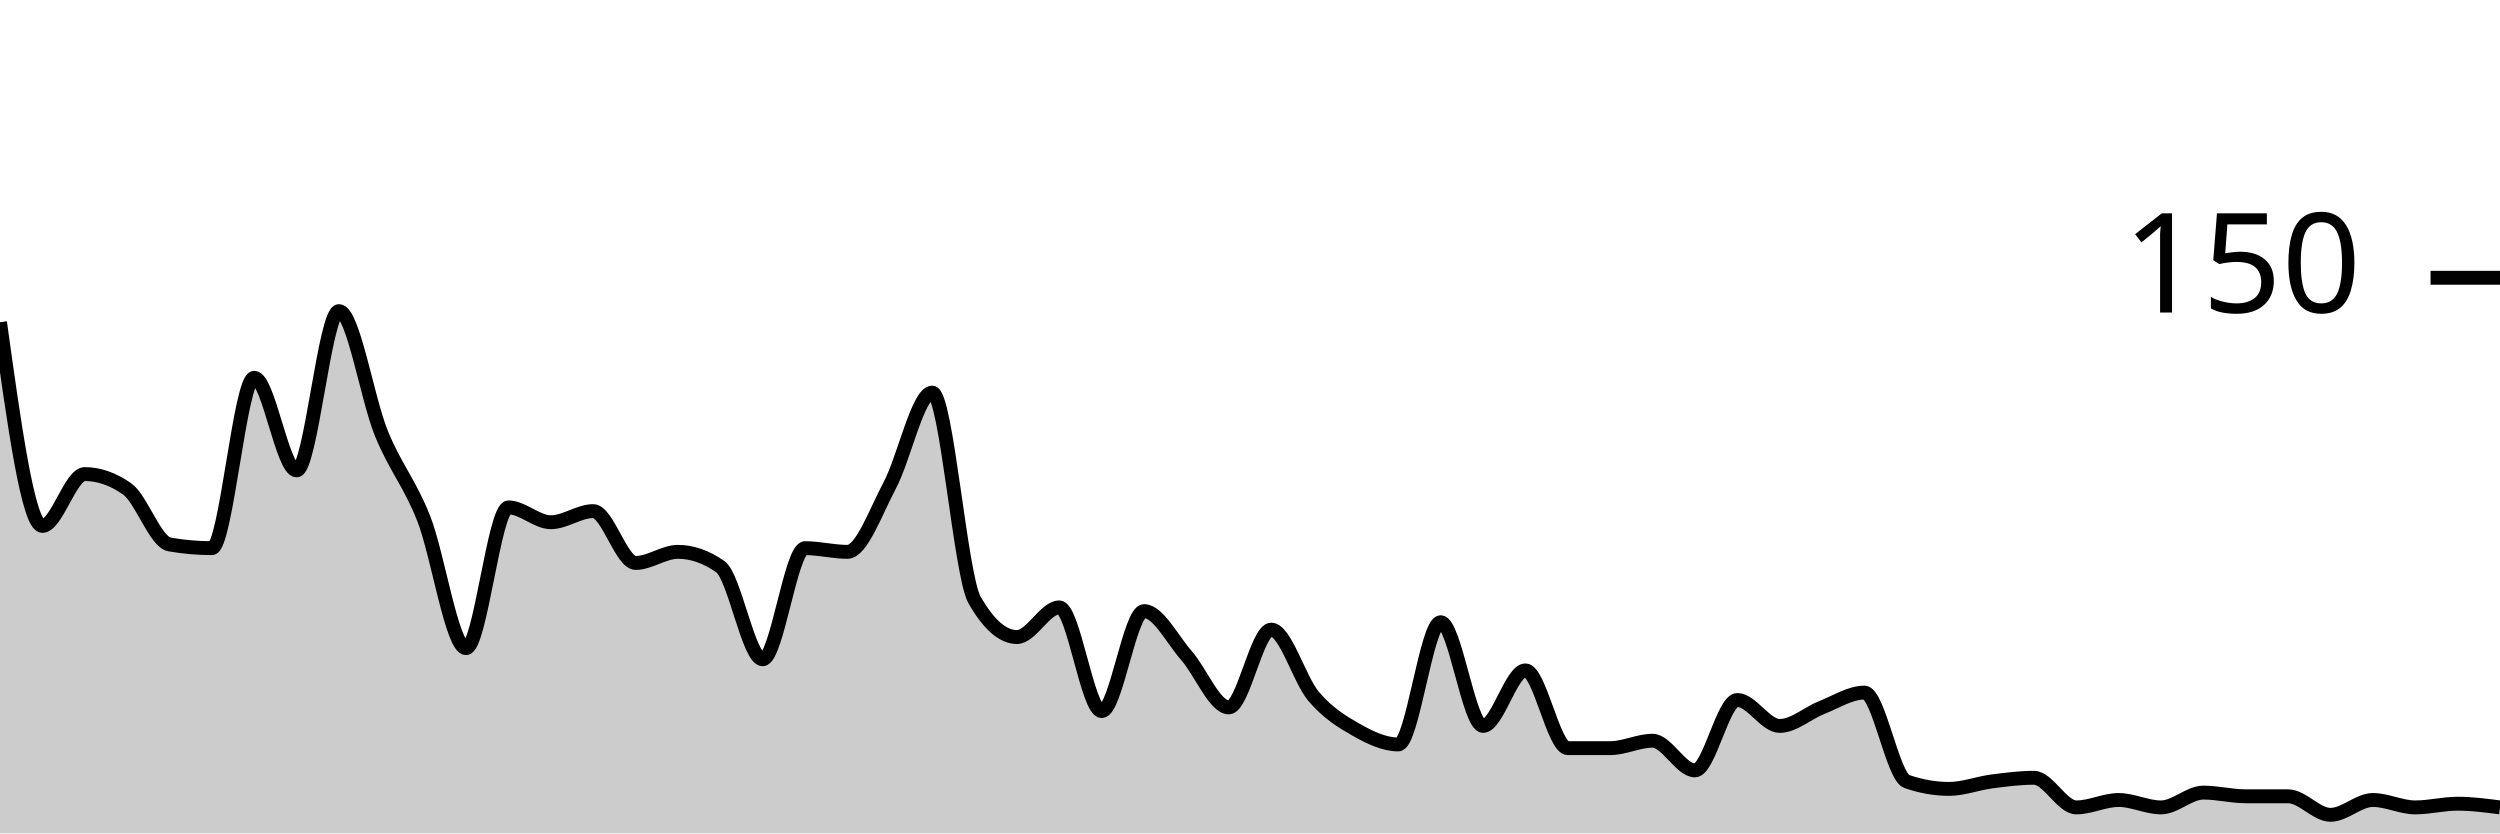
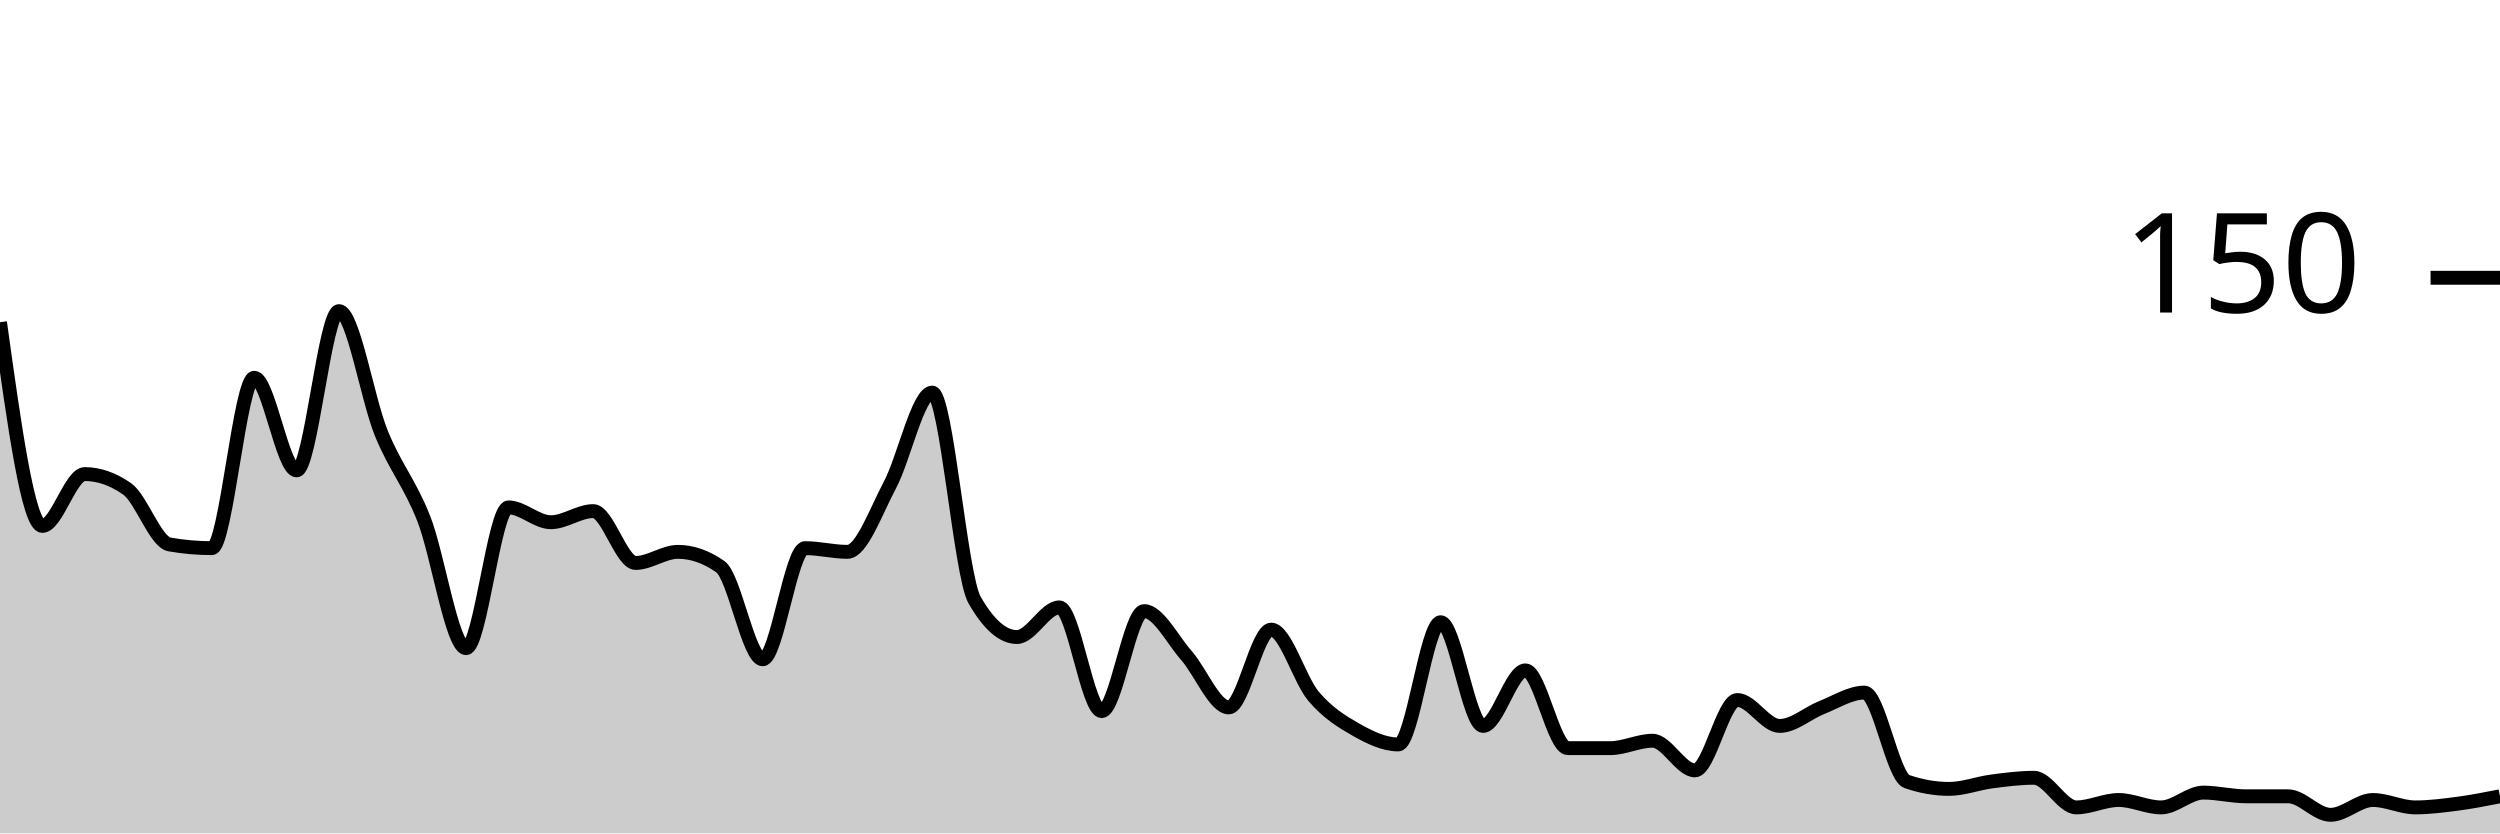
<svg xmlns="http://www.w3.org/2000/svg" viewBox="0 0 180 60">
  <g transform="translate(0,20)">
-     <path class="area" fill="rgba(0, 0, 0, 0.2)" d="M0,3.2C1.017,10.533,2.034,17.867,3.051,17.867C4.068,17.867,5.085,14.133,6.102,14.133C7.119,14.133,8.136,14.489,9.153,15.2C10.169,15.911,11.186,19.022,12.203,19.2C13.22,19.378,14.237,19.467,15.254,19.467C16.271,19.467,17.288,7.2,18.305,7.2C19.322,7.2,20.339,13.867,21.356,13.867C22.373,13.867,23.39,2.4,24.407,2.4C25.424,2.4,26.441,8.711,27.458,11.2C28.475,13.689,29.492,14.756,30.508,17.333C31.525,19.911,32.542,26.667,33.559,26.667C34.576,26.667,35.593,16.533,36.61,16.533C37.627,16.533,38.644,17.6,39.661,17.6C40.678,17.6,41.695,16.8,42.712,16.8C43.729,16.8,44.746,20.533,45.763,20.533C46.78,20.533,47.797,19.733,48.814,19.733C49.831,19.733,50.847,20.089,51.864,20.8C52.881,21.511,53.898,27.467,54.915,27.467C55.932,27.467,56.949,19.467,57.966,19.467C58.983,19.467,60,19.733,61.017,19.733C62.034,19.733,63.051,16.844,64.068,14.933C65.085,13.022,66.102,8.267,67.119,8.267C68.136,8.267,69.153,21.422,70.169,23.2C71.186,24.978,72.203,25.867,73.22,25.867C74.237,25.867,75.254,23.733,76.271,23.733C77.288,23.733,78.305,31.2,79.322,31.2C80.339,31.2,81.356,24,82.373,24C83.39,24,84.407,26.044,85.424,27.2C86.441,28.356,87.458,30.933,88.475,30.933C89.492,30.933,90.508,25.333,91.525,25.333C92.542,25.333,93.559,28.933,94.576,30.133C95.593,31.333,96.61,31.956,97.627,32.533C98.644,33.111,99.661,33.6,100.678,33.6C101.695,33.6,102.712,24.8,103.729,24.8C104.746,24.8,105.763,32.267,106.78,32.267C107.797,32.267,108.814,28.267,109.831,28.267C110.847,28.267,111.864,33.867,112.881,33.867C113.898,33.867,114.915,33.867,115.932,33.867C116.949,33.867,117.966,33.333,118.983,33.333C120,33.333,121.017,35.467,122.034,35.467C123.051,35.467,124.068,30.4,125.085,30.4C126.102,30.4,127.119,32.267,128.136,32.267C129.153,32.267,130.169,31.333,131.186,30.933C132.203,30.533,133.22,29.867,134.237,29.867C135.254,29.867,136.271,35.911,137.288,36.267C138.305,36.622,139.322,36.8,140.339,36.8C141.356,36.8,142.373,36.4,143.39,36.267C144.407,36.133,145.424,36,146.441,36C147.458,36,148.475,38.133,149.492,38.133C150.508,38.133,151.525,37.6,152.542,37.6C153.559,37.6,154.576,38.133,155.593,38.133C156.61,38.133,157.627,37.067,158.644,37.067C159.661,37.067,160.678,37.333,161.695,37.333C162.712,37.333,163.729,37.333,164.746,37.333C165.763,37.333,166.78,38.667,167.797,38.667C168.814,38.667,169.831,37.6,170.847,37.6C171.864,37.6,172.881,38.133,173.898,38.133C174.915,38.133,175.932,37.867,176.949,37.867C177.966,37.867,178.983,38,180,38.133L180,40C178.983,40,177.966,40,176.949,40C175.932,40,174.915,40,173.898,40C172.881,40,171.864,40,170.847,40C169.831,40,168.814,40,167.797,40C166.78,40,165.763,40,164.746,40C163.729,40,162.712,40,161.695,40C160.678,40,159.661,40,158.644,40C157.627,40,156.61,40,155.593,40C154.576,40,153.559,40,152.542,40C151.525,40,150.508,40,149.492,40C148.475,40,147.458,40,146.441,40C145.424,40,144.407,40,143.39,40C142.373,40,141.356,40,140.339,40C139.322,40,138.305,40,137.288,40C136.271,40,135.254,40,134.237,40C133.22,40,132.203,40,131.186,40C130.169,40,129.153,40,128.136,40C127.119,40,126.102,40,125.085,40C124.068,40,123.051,40,122.034,40C121.017,40,120,40,118.983,40C117.966,40,116.949,40,115.932,40C114.915,40,113.898,40,112.881,40C111.864,40,110.847,40,109.831,40C108.814,40,107.797,40,106.78,40C105.763,40,104.746,40,103.729,40C102.712,40,101.695,40,100.678,40C99.661,40,98.644,40,97.627,40C96.61,40,95.593,40,94.576,40C93.559,40,92.542,40,91.525,40C90.508,40,89.492,40,88.475,40C87.458,40,86.441,40,85.424,40C84.407,40,83.39,40,82.373,40C81.356,40,80.339,40,79.322,40C78.305,40,77.288,40,76.271,40C75.254,40,74.237,40,73.22,40C72.203,40,71.186,40,70.169,40C69.153,40,68.136,40,67.119,40C66.102,40,65.085,40,64.068,40C63.051,40,62.034,40,61.017,40C60,40,58.983,40,57.966,40C56.949,40,55.932,40,54.915,40C53.898,40,52.881,40,51.864,40C50.847,40,49.831,40,48.814,40C47.797,40,46.78,40,45.763,40C44.746,40,43.729,40,42.712,40C41.695,40,40.678,40,39.661,40C38.644,40,37.627,40,36.61,40C35.593,40,34.576,40,33.559,40C32.542,40,31.525,40,30.508,40C29.492,40,28.475,40,27.458,40C26.441,40,25.424,40,24.407,40C23.39,40,22.373,40,21.356,40C20.339,40,19.322,40,18.305,40C17.288,40,16.271,40,15.254,40C14.237,40,13.22,40,12.203,40C11.186,40,10.169,40,9.153,40C8.136,40,7.119,40,6.102,40C5.085,40,4.068,40,3.051,40C2.034,40,1.017,40,0,40Z" />
-     <path class="line" stroke="black" fill="none" d="M0,3.2C1.017,10.533,2.034,17.867,3.051,17.867C4.068,17.867,5.085,14.133,6.102,14.133C7.119,14.133,8.136,14.489,9.153,15.2C10.169,15.911,11.186,19.022,12.203,19.2C13.22,19.378,14.237,19.467,15.254,19.467C16.271,19.467,17.288,7.2,18.305,7.2C19.322,7.2,20.339,13.867,21.356,13.867C22.373,13.867,23.39,2.4,24.407,2.4C25.424,2.4,26.441,8.711,27.458,11.2C28.475,13.689,29.492,14.756,30.508,17.333C31.525,19.911,32.542,26.667,33.559,26.667C34.576,26.667,35.593,16.533,36.61,16.533C37.627,16.533,38.644,17.6,39.661,17.6C40.678,17.6,41.695,16.8,42.712,16.8C43.729,16.8,44.746,20.533,45.763,20.533C46.78,20.533,47.797,19.733,48.814,19.733C49.831,19.733,50.847,20.089,51.864,20.8C52.881,21.511,53.898,27.467,54.915,27.467C55.932,27.467,56.949,19.467,57.966,19.467C58.983,19.467,60,19.733,61.017,19.733C62.034,19.733,63.051,16.844,64.068,14.933C65.085,13.022,66.102,8.267,67.119,8.267C68.136,8.267,69.153,21.422,70.169,23.2C71.186,24.978,72.203,25.867,73.22,25.867C74.237,25.867,75.254,23.733,76.271,23.733C77.288,23.733,78.305,31.2,79.322,31.2C80.339,31.2,81.356,24,82.373,24C83.39,24,84.407,26.044,85.424,27.2C86.441,28.356,87.458,30.933,88.475,30.933C89.492,30.933,90.508,25.333,91.525,25.333C92.542,25.333,93.559,28.933,94.576,30.133C95.593,31.333,96.61,31.956,97.627,32.533C98.644,33.111,99.661,33.6,100.678,33.6C101.695,33.6,102.712,24.8,103.729,24.8C104.746,24.8,105.763,32.267,106.78,32.267C107.797,32.267,108.814,28.267,109.831,28.267C110.847,28.267,111.864,33.867,112.881,33.867C113.898,33.867,114.915,33.867,115.932,33.867C116.949,33.867,117.966,33.333,118.983,33.333C120,33.333,121.017,35.467,122.034,35.467C123.051,35.467,124.068,30.4,125.085,30.4C126.102,30.4,127.119,32.267,128.136,32.267C129.153,32.267,130.169,31.333,131.186,30.933C132.203,30.533,133.22,29.867,134.237,29.867C135.254,29.867,136.271,35.911,137.288,36.267C138.305,36.622,139.322,36.8,140.339,36.8C141.356,36.8,142.373,36.4,143.39,36.267C144.407,36.133,145.424,36,146.441,36C147.458,36,148.475,38.133,149.492,38.133C150.508,38.133,151.525,37.6,152.542,37.6C153.559,37.6,154.576,38.133,155.593,38.133C156.61,38.133,157.627,37.067,158.644,37.067C159.661,37.067,160.678,37.333,161.695,37.333C162.712,37.333,163.729,37.333,164.746,37.333C165.763,37.333,166.78,38.667,167.797,38.667C168.814,38.667,169.831,37.6,170.847,37.6C171.864,37.6,172.881,38.133,173.898,38.133C174.915,38.133,175.932,37.867,176.949,37.867C177.966,37.867,178.983,38,180,38.133" />
+     <path class="area" fill="rgba(0, 0, 0, 0.2)" d="M0,3.2C1.017,10.533,2.034,17.867,3.051,17.867C4.068,17.867,5.085,14.133,6.102,14.133C7.119,14.133,8.136,14.489,9.153,15.2C10.169,15.911,11.186,19.022,12.203,19.2C13.22,19.378,14.237,19.467,15.254,19.467C16.271,19.467,17.288,7.2,18.305,7.2C19.322,7.2,20.339,13.867,21.356,13.867C22.373,13.867,23.39,2.4,24.407,2.4C25.424,2.4,26.441,8.711,27.458,11.2C28.475,13.689,29.492,14.756,30.508,17.333C31.525,19.911,32.542,26.667,33.559,26.667C34.576,26.667,35.593,16.533,36.61,16.533C37.627,16.533,38.644,17.6,39.661,17.6C40.678,17.6,41.695,16.8,42.712,16.8C43.729,16.8,44.746,20.533,45.763,20.533C46.78,20.533,47.797,19.733,48.814,19.733C49.831,19.733,50.847,20.089,51.864,20.8C52.881,21.511,53.898,27.467,54.915,27.467C55.932,27.467,56.949,19.467,57.966,19.467C58.983,19.467,60,19.733,61.017,19.733C62.034,19.733,63.051,16.844,64.068,14.933C65.085,13.022,66.102,8.267,67.119,8.267C68.136,8.267,69.153,21.422,70.169,23.2C71.186,24.978,72.203,25.867,73.22,25.867C74.237,25.867,75.254,23.733,76.271,23.733C77.288,23.733,78.305,31.2,79.322,31.2C80.339,31.2,81.356,24,82.373,24C83.39,24,84.407,26.044,85.424,27.2C86.441,28.356,87.458,30.933,88.475,30.933C89.492,30.933,90.508,25.333,91.525,25.333C92.542,25.333,93.559,28.933,94.576,30.133C95.593,31.333,96.61,31.956,97.627,32.533C98.644,33.111,99.661,33.6,100.678,33.6C101.695,33.6,102.712,24.8,103.729,24.8C104.746,24.8,105.763,32.267,106.78,32.267C107.797,32.267,108.814,28.267,109.831,28.267C110.847,28.267,111.864,33.867,112.881,33.867C113.898,33.867,114.915,33.867,115.932,33.867C116.949,33.867,117.966,33.333,118.983,33.333C120,33.333,121.017,35.467,122.034,35.467C123.051,35.467,124.068,30.4,125.085,30.4C126.102,30.4,127.119,32.267,128.136,32.267C129.153,32.267,130.169,31.333,131.186,30.933C132.203,30.533,133.22,29.867,134.237,29.867C135.254,29.867,136.271,35.911,137.288,36.267C138.305,36.622,139.322,36.8,140.339,36.8C141.356,36.8,142.373,36.4,143.39,36.267C144.407,36.133,145.424,36,146.441,36C147.458,36,148.475,38.133,149.492,38.133C150.508,38.133,151.525,37.6,152.542,37.6C153.559,37.6,154.576,38.133,155.593,38.133C156.61,38.133,157.627,37.067,158.644,37.067C159.661,37.067,160.678,37.333,161.695,37.333C162.712,37.333,163.729,37.333,164.746,37.333C165.763,37.333,166.78,38.667,167.797,38.667C168.814,38.667,169.831,37.6,170.847,37.6C171.864,37.6,172.881,38.133,173.898,38.133C174.915,38.133,175.932,38,176.949,37.867C177.966,37.733,178.983,37.533,180,37.333L180,40C178.983,40,177.966,40,176.949,40C175.932,40,174.915,40,173.898,40C172.881,40,171.864,40,170.847,40C169.831,40,168.814,40,167.797,40C166.78,40,165.763,40,164.746,40C163.729,40,162.712,40,161.695,40C160.678,40,159.661,40,158.644,40C157.627,40,156.61,40,155.593,40C154.576,40,153.559,40,152.542,40C151.525,40,150.508,40,149.492,40C148.475,40,147.458,40,146.441,40C145.424,40,144.407,40,143.39,40C142.373,40,141.356,40,140.339,40C139.322,40,138.305,40,137.288,40C136.271,40,135.254,40,134.237,40C133.22,40,132.203,40,131.186,40C130.169,40,129.153,40,128.136,40C127.119,40,126.102,40,125.085,40C124.068,40,123.051,40,122.034,40C121.017,40,120,40,118.983,40C117.966,40,116.949,40,115.932,40C114.915,40,113.898,40,112.881,40C111.864,40,110.847,40,109.831,40C108.814,40,107.797,40,106.78,40C105.763,40,104.746,40,103.729,40C102.712,40,101.695,40,100.678,40C99.661,40,98.644,40,97.627,40C96.61,40,95.593,40,94.576,40C93.559,40,92.542,40,91.525,40C90.508,40,89.492,40,88.475,40C87.458,40,86.441,40,85.424,40C84.407,40,83.39,40,82.373,40C81.356,40,80.339,40,79.322,40C78.305,40,77.288,40,76.271,40C75.254,40,74.237,40,73.22,40C72.203,40,71.186,40,70.169,40C69.153,40,68.136,40,67.119,40C66.102,40,65.085,40,64.068,40C63.051,40,62.034,40,61.017,40C60,40,58.983,40,57.966,40C56.949,40,55.932,40,54.915,40C53.898,40,52.881,40,51.864,40C50.847,40,49.831,40,48.814,40C47.797,40,46.78,40,45.763,40C44.746,40,43.729,40,42.712,40C41.695,40,40.678,40,39.661,40C38.644,40,37.627,40,36.61,40C35.593,40,34.576,40,33.559,40C32.542,40,31.525,40,30.508,40C29.492,40,28.475,40,27.458,40C26.441,40,25.424,40,24.407,40C23.39,40,22.373,40,21.356,40C20.339,40,19.322,40,18.305,40C17.288,40,16.271,40,15.254,40C14.237,40,13.22,40,12.203,40C11.186,40,10.169,40,9.153,40C8.136,40,7.119,40,6.102,40C5.085,40,4.068,40,3.051,40C2.034,40,1.017,40,0,40Z" />
+     <path class="line" stroke="black" fill="none" d="M0,3.2C1.017,10.533,2.034,17.867,3.051,17.867C4.068,17.867,5.085,14.133,6.102,14.133C7.119,14.133,8.136,14.489,9.153,15.2C10.169,15.911,11.186,19.022,12.203,19.2C13.22,19.378,14.237,19.467,15.254,19.467C16.271,19.467,17.288,7.2,18.305,7.2C19.322,7.2,20.339,13.867,21.356,13.867C22.373,13.867,23.39,2.4,24.407,2.4C25.424,2.4,26.441,8.711,27.458,11.2C28.475,13.689,29.492,14.756,30.508,17.333C31.525,19.911,32.542,26.667,33.559,26.667C34.576,26.667,35.593,16.533,36.61,16.533C37.627,16.533,38.644,17.6,39.661,17.6C40.678,17.6,41.695,16.8,42.712,16.8C43.729,16.8,44.746,20.533,45.763,20.533C46.78,20.533,47.797,19.733,48.814,19.733C49.831,19.733,50.847,20.089,51.864,20.8C52.881,21.511,53.898,27.467,54.915,27.467C55.932,27.467,56.949,19.467,57.966,19.467C58.983,19.467,60,19.733,61.017,19.733C62.034,19.733,63.051,16.844,64.068,14.933C65.085,13.022,66.102,8.267,67.119,8.267C68.136,8.267,69.153,21.422,70.169,23.2C71.186,24.978,72.203,25.867,73.22,25.867C74.237,25.867,75.254,23.733,76.271,23.733C77.288,23.733,78.305,31.2,79.322,31.2C80.339,31.2,81.356,24,82.373,24C83.39,24,84.407,26.044,85.424,27.2C86.441,28.356,87.458,30.933,88.475,30.933C89.492,30.933,90.508,25.333,91.525,25.333C92.542,25.333,93.559,28.933,94.576,30.133C95.593,31.333,96.61,31.956,97.627,32.533C98.644,33.111,99.661,33.6,100.678,33.6C101.695,33.6,102.712,24.8,103.729,24.8C104.746,24.8,105.763,32.267,106.78,32.267C107.797,32.267,108.814,28.267,109.831,28.267C110.847,28.267,111.864,33.867,112.881,33.867C113.898,33.867,114.915,33.867,115.932,33.867C116.949,33.867,117.966,33.333,118.983,33.333C120,33.333,121.017,35.467,122.034,35.467C123.051,35.467,124.068,30.4,125.085,30.4C126.102,30.4,127.119,32.267,128.136,32.267C129.153,32.267,130.169,31.333,131.186,30.933C132.203,30.533,133.22,29.867,134.237,29.867C135.254,29.867,136.271,35.911,137.288,36.267C138.305,36.622,139.322,36.8,140.339,36.8C141.356,36.8,142.373,36.4,143.39,36.267C144.407,36.133,145.424,36,146.441,36C147.458,36,148.475,38.133,149.492,38.133C150.508,38.133,151.525,37.6,152.542,37.6C153.559,37.6,154.576,38.133,155.593,38.133C156.61,38.133,157.627,37.067,158.644,37.067C159.661,37.067,160.678,37.333,161.695,37.333C162.712,37.333,163.729,37.333,164.746,37.333C165.763,37.333,166.78,38.667,167.797,38.667C168.814,38.667,169.831,37.6,170.847,37.6C171.864,37.6,172.881,38.133,173.898,38.133C174.915,38.133,175.932,38,176.949,37.867C177.966,37.733,178.983,37.533,180,37.333" />
    <path class="axis-ceiling" stroke-width="1" stroke="black" fill="none" d="M175,0L180,0" />
    <text class="axis-ceiling-label" font-family="sans-serif" text-anchor="end" font-size="10px" x="170" y="2.5">150</text>
  </g>
</svg>
